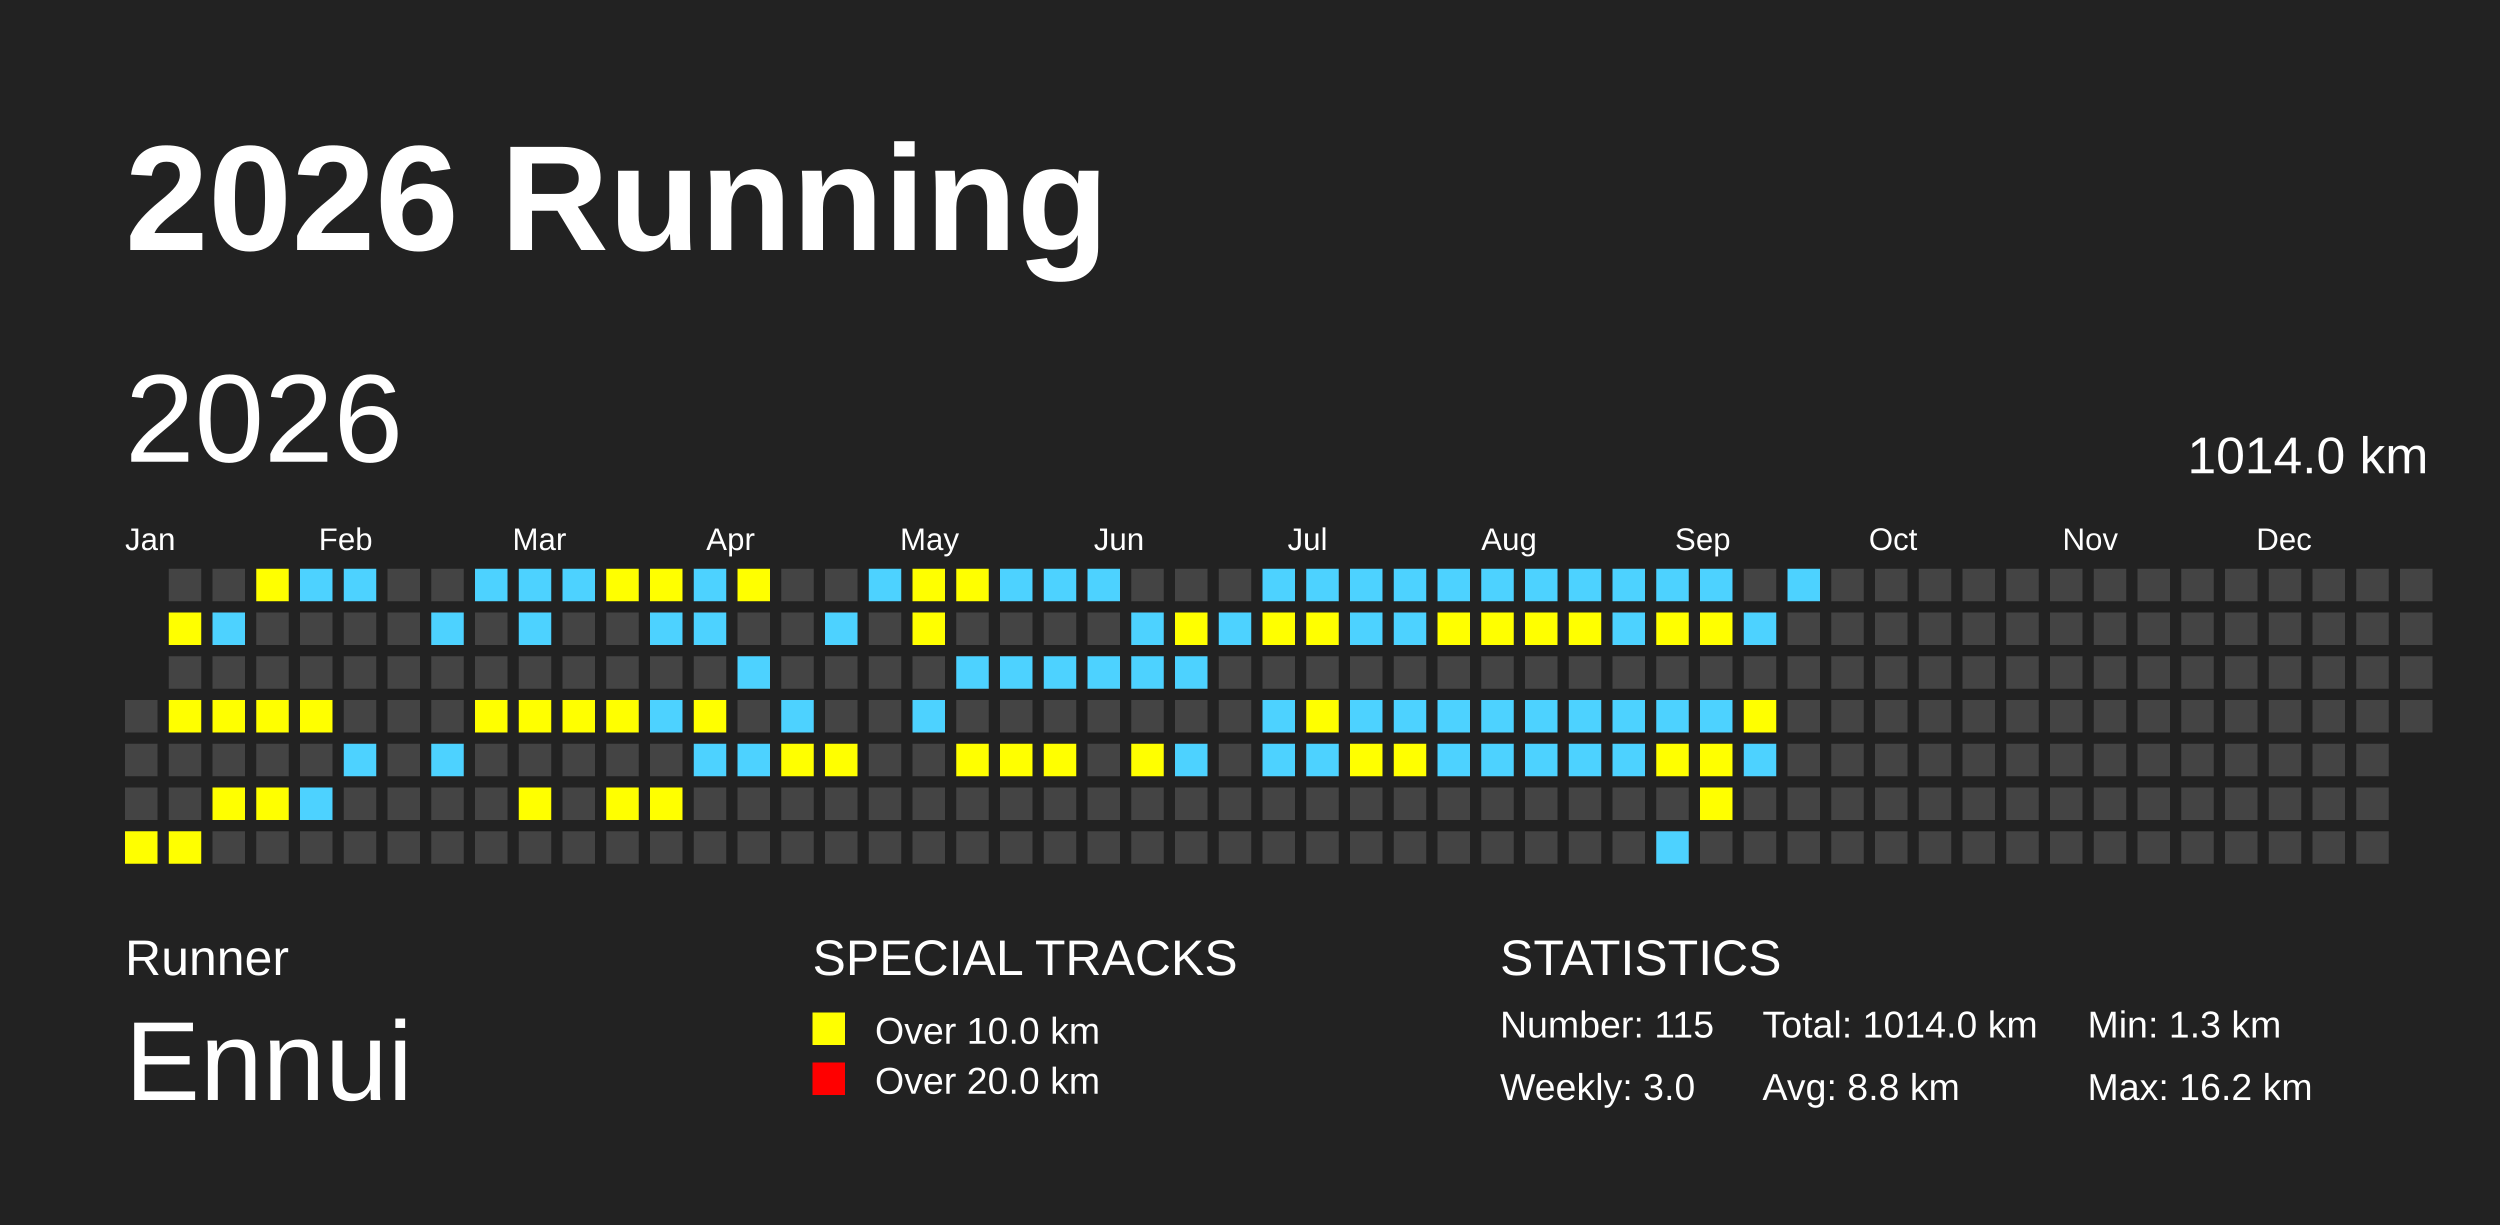
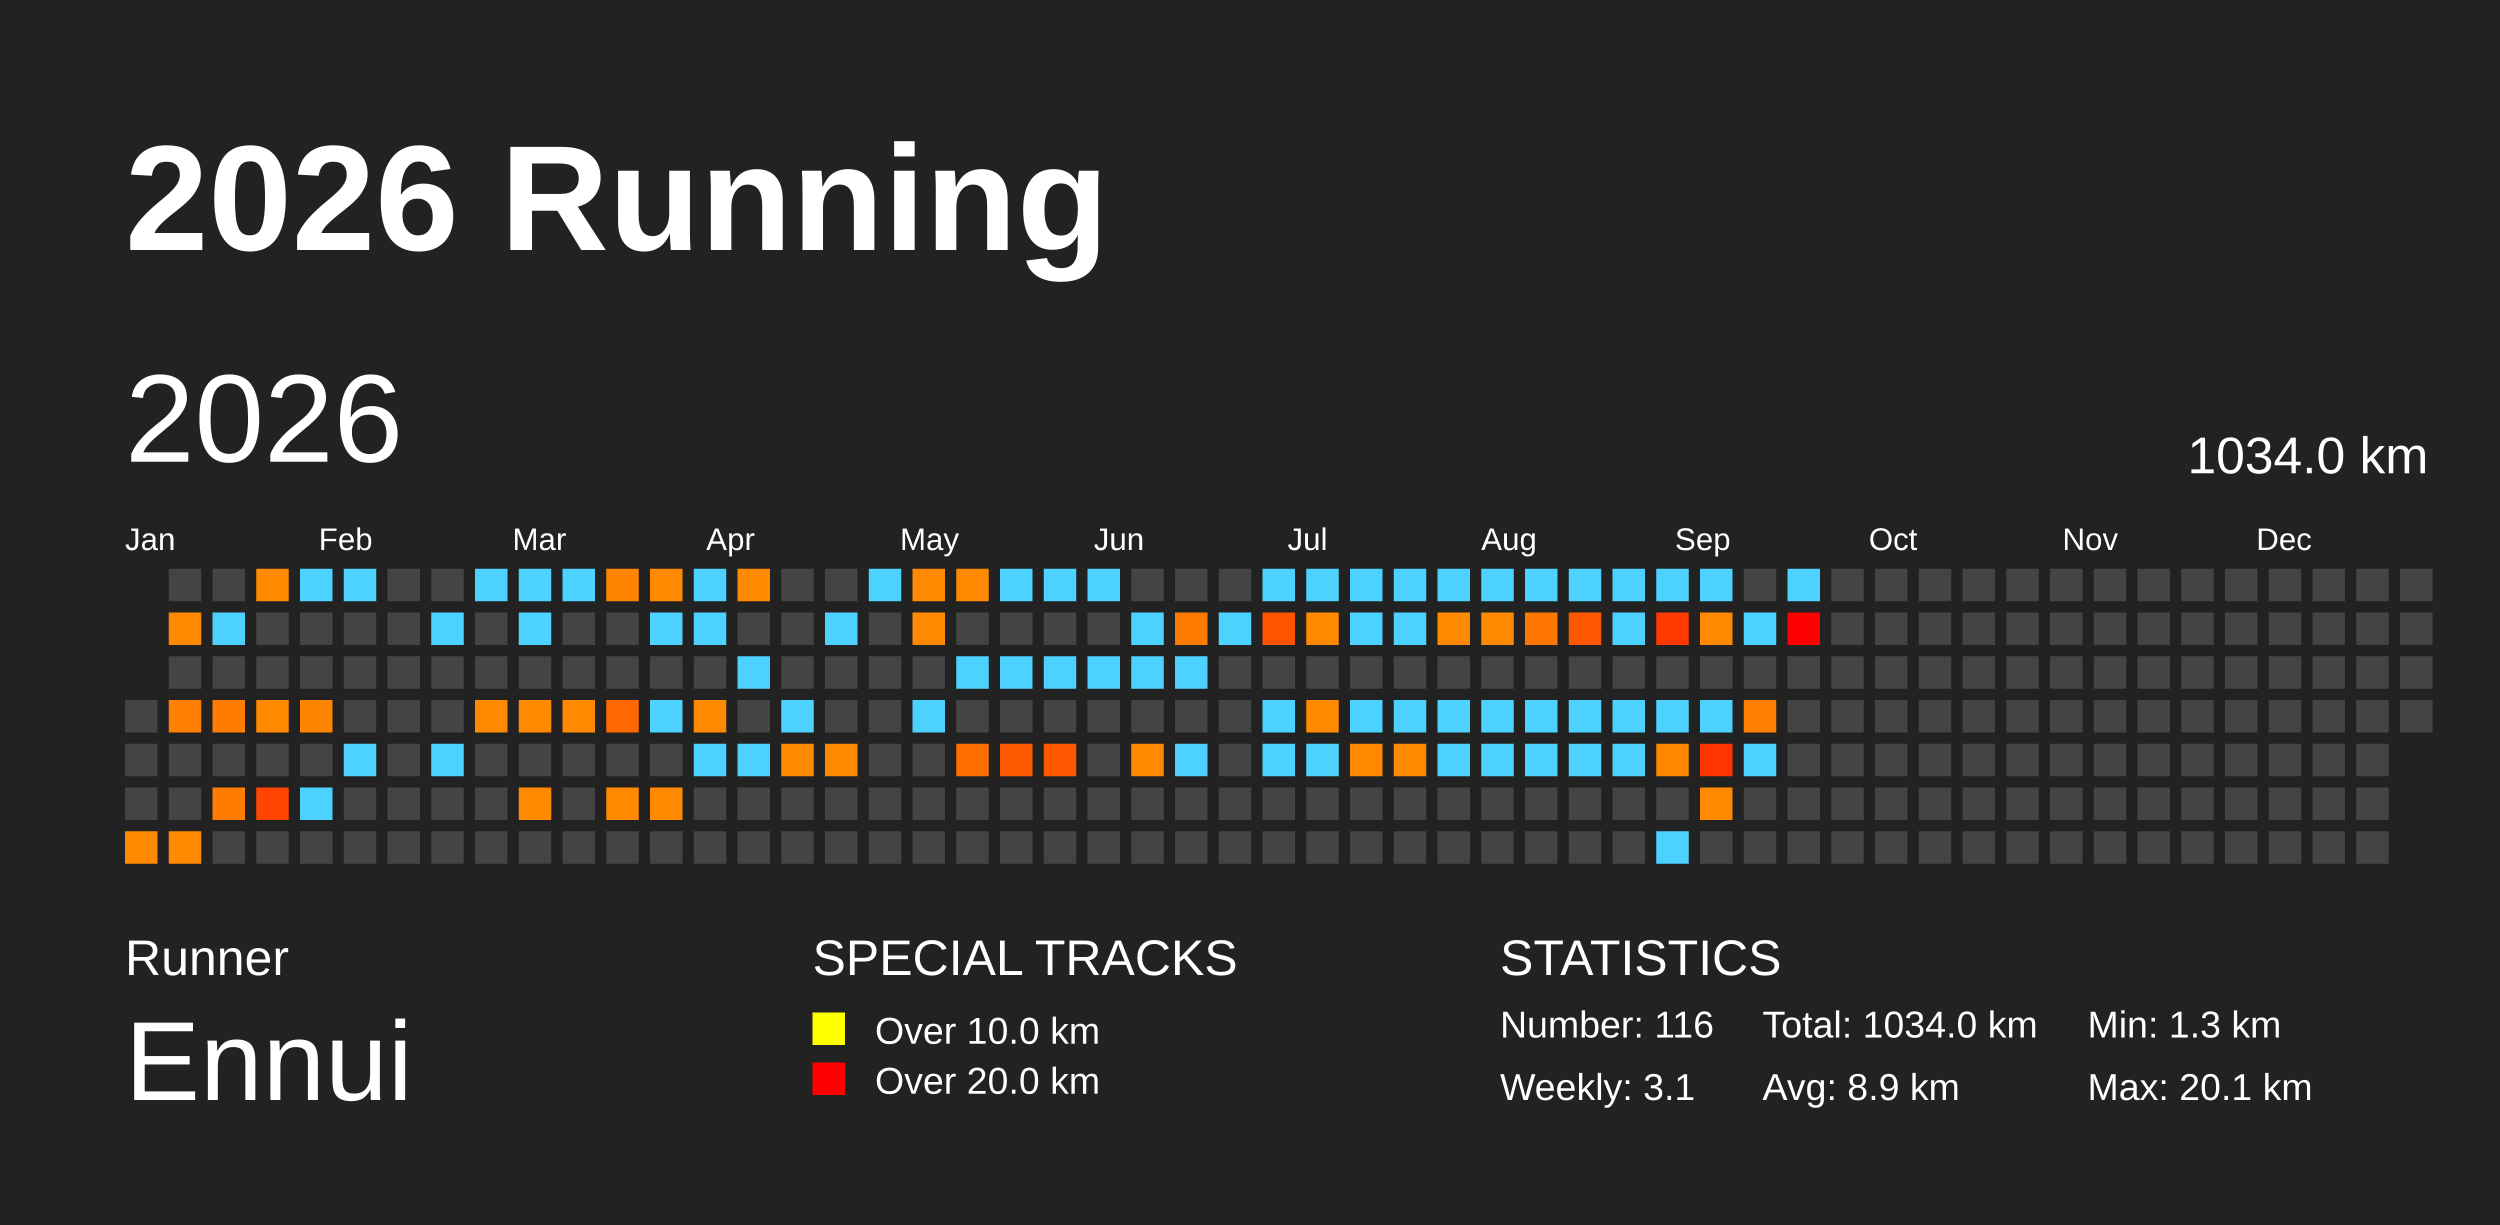
<svg xmlns="http://www.w3.org/2000/svg" baseProfile="full" height="98mm" version="1.1" viewBox="0,0,200,98" width="200mm">
  <defs />
  <rect fill="#222222" height="98" width="200" x="0" y="0" />
  <text fill="#FFFFFF" style="font-size:12px; font-family:Arial; font-weight:bold;" x="10" y="20">2026 Running</text>
  <text fill="#FFFFFF" style="font-size:4px; font-family:Arial" x="10" y="78">Runner</text>
  <text fill="#FFFFFF" style="font-size:9px; font-family:Arial" x="10" y="88">Ennui</text>
  <text fill="#FFFFFF" style="font-size:4px; font-family:Arial" x="65" y="78">SPECIAL TRACKS</text>
  <rect fill="yellow" height="2.6" width="2.6" x="65" y="81" />
  <text fill="#FFFFFF" style="font-size:3px; font-family:Arial" x="70" y="83.5">Over 10.0 km</text>
  <rect fill="red" height="2.6" width="2.6" x="65" y="85" />
  <text fill="#FFFFFF" style="font-size:3px; font-family:Arial" x="70" y="87.5">Over 20.0 km</text>
  <text fill="#FFFFFF" style="font-size:4px; font-family:Arial" x="120" y="78">STATISTICS</text>
-   <text fill="#FFFFFF" style="font-size:3px; font-family:Arial" x="120" y="83">Number: 115</text>
-   <text fill="#FFFFFF" style="font-size:3px; font-family:Arial" x="120" y="88">Weekly: 3.0</text>
-   <text fill="#FFFFFF" style="font-size:3px; font-family:Arial" x="141" y="83">Total: 1014.0 km</text>
-   <text fill="#FFFFFF" style="font-size:3px; font-family:Arial" x="141" y="88">Avg: 8.8 km</text>
+   <text fill="#FFFFFF" style="font-size:3px; font-family:Arial" x="120" y="83">Number: 116</text>
+   <text fill="#FFFFFF" style="font-size:3px; font-family:Arial" x="120" y="88">Weekly: 3.1</text>
+   <text fill="#FFFFFF" style="font-size:3px; font-family:Arial" x="141" y="83">Total: 1034.0 km</text>
+   <text fill="#FFFFFF" style="font-size:3px; font-family:Arial" x="141" y="88">Avg: 8.9 km</text>
  <text fill="#FFFFFF" style="font-size:3px; font-family:Arial" x="167" y="83">Min: 1.3 km</text>
-   <text fill="#FFFFFF" style="font-size:3px; font-family:Arial" x="167" y="88">Max: 16.2 km</text>
+   <text fill="#FFFFFF" style="font-size:3px; font-family:Arial" x="167" y="88">Max: 20.1 km</text>
  <text dominant-baseline="hanging" fill="#FFFFFF" style="font-size:10.0px; font-family:Arial;" x="10" y="30">2026</text>
-   <text dominant-baseline="hanging" fill="#FFFFFF" style="font-size:4.125px; font-family:Arial;" x="175" y="35">1014.0 km</text>
+   <text dominant-baseline="hanging" fill="#FFFFFF" style="font-size:4.125px; font-family:Arial;" x="175" y="35">1034.0 km</text>
  <text fill="#FFFFFF" style="font-size:2.5px; font-family:Arial" x="10.0" y="44">Jan</text>
  <text fill="#FFFFFF" style="font-size:2.5px; font-family:Arial" x="25.5" y="44">Feb</text>
  <text fill="#FFFFFF" style="font-size:2.5px; font-family:Arial" x="41.0" y="44">Mar</text>
  <text fill="#FFFFFF" style="font-size:2.5px; font-family:Arial" x="56.5" y="44">Apr</text>
  <text fill="#FFFFFF" style="font-size:2.5px; font-family:Arial" x="72.0" y="44">May</text>
  <text fill="#FFFFFF" style="font-size:2.5px; font-family:Arial" x="87.5" y="44">Jun</text>
  <text fill="#FFFFFF" style="font-size:2.5px; font-family:Arial" x="103.0" y="44">Jul</text>
  <text fill="#FFFFFF" style="font-size:2.5px; font-family:Arial" x="118.5" y="44">Aug</text>
  <text fill="#FFFFFF" style="font-size:2.5px; font-family:Arial" x="134.0" y="44">Sep</text>
  <text fill="#FFFFFF" style="font-size:2.5px; font-family:Arial" x="149.5" y="44">Oct</text>
  <text fill="#FFFFFF" style="font-size:2.5px; font-family:Arial" x="165.0" y="44">Nov</text>
  <text fill="#FFFFFF" style="font-size:2.5px; font-family:Arial" x="180.5" y="44">Dec</text>
  <rect fill="#444444" height="2.6" width="2.6" x="10.0" y="56.0" />
  <rect fill="#444444" height="2.6" width="2.6" x="10.0" y="59.5" />
  <rect fill="#444444" height="2.6" width="2.6" x="10.0" y="63.0" />
-   <rect fill="yellow" height="2.6" width="2.6" x="10.0" y="66.5" />
+   <rect fill="#ff8900" height="2.6" width="2.6" x="10.0" y="66.5" />
  <rect fill="#444444" height="2.6" width="2.6" x="13.5" y="45.5" />
-   <rect fill="yellow" height="2.6" width="2.6" x="13.5" y="49.0" />
+   <rect fill="#ff8900" height="2.6" width="2.6" x="13.5" y="49.0" />
  <rect fill="#444444" height="2.6" width="2.6" x="13.5" y="52.5" />
-   <rect fill="yellow" height="2.6" width="2.6" x="13.5" y="56.0" />
+   <rect fill="#ff8000" height="2.6" width="2.6" x="13.5" y="56.0" />
  <rect fill="#444444" height="2.6" width="2.6" x="13.5" y="59.5" />
  <rect fill="#444444" height="2.6" width="2.6" x="13.5" y="63.0" />
-   <rect fill="yellow" height="2.6" width="2.6" x="13.5" y="66.5" />
+   <rect fill="#ff8900" height="2.6" width="2.6" x="13.5" y="66.5" />
  <rect fill="#444444" height="2.6" width="2.6" x="17.0" y="45.5" />
-   <rect fill="#4DD2FF" height="2.6" width="2.6" x="17.0" y="49.0" />
+   <rect fill="#4dd2ff" height="2.6" width="2.6" x="17.0" y="49.0" />
  <rect fill="#444444" height="2.6" width="2.6" x="17.0" y="52.5" />
-   <rect fill="yellow" height="2.6" width="2.6" x="17.0" y="56.0" />
+   <rect fill="#ff7c00" height="2.6" width="2.6" x="17.0" y="56.0" />
  <rect fill="#444444" height="2.6" width="2.6" x="17.0" y="59.5" />
-   <rect fill="yellow" height="2.6" width="2.6" x="17.0" y="63.0" />
+   <rect fill="#ff7c00" height="2.6" width="2.6" x="17.0" y="63.0" />
  <rect fill="#444444" height="2.6" width="2.6" x="17.0" y="66.5" />
-   <rect fill="yellow" height="2.6" width="2.6" x="20.5" y="45.5" />
+   <rect fill="#ff8900" height="2.6" width="2.6" x="20.5" y="45.5" />
  <rect fill="#444444" height="2.6" width="2.6" x="20.5" y="49.0" />
  <rect fill="#444444" height="2.6" width="2.6" x="20.5" y="52.5" />
-   <rect fill="yellow" height="2.6" width="2.6" x="20.5" y="56.0" />
+   <rect fill="#ff8900" height="2.6" width="2.6" x="20.5" y="56.0" />
  <rect fill="#444444" height="2.6" width="2.6" x="20.5" y="59.5" />
-   <rect fill="yellow" height="2.6" width="2.6" x="20.5" y="63.0" />
+   <rect fill="#ff4500" height="2.6" width="2.6" x="20.5" y="63.0" />
  <rect fill="#444444" height="2.6" width="2.6" x="20.5" y="66.5" />
-   <rect fill="#4DD2FF" height="2.6" width="2.6" x="24.0" y="45.5" />
+   <rect fill="#4dd2ff" height="2.6" width="2.6" x="24.0" y="45.5" />
  <rect fill="#444444" height="2.6" width="2.6" x="24.0" y="49.0" />
  <rect fill="#444444" height="2.6" width="2.6" x="24.0" y="52.5" />
-   <rect fill="yellow" height="2.6" width="2.6" x="24.0" y="56.0" />
+   <rect fill="#ff8500" height="2.6" width="2.6" x="24.0" y="56.0" />
  <rect fill="#444444" height="2.6" width="2.6" x="24.0" y="59.5" />
-   <rect fill="#4DD2FF" height="2.6" width="2.6" x="24.0" y="63.0" />
+   <rect fill="#4dd2ff" height="2.6" width="2.6" x="24.0" y="63.0" />
  <rect fill="#444444" height="2.6" width="2.6" x="24.0" y="66.5" />
-   <rect fill="#4DD2FF" height="2.6" width="2.6" x="27.5" y="45.5" />
+   <rect fill="#4dd2ff" height="2.6" width="2.6" x="27.5" y="45.5" />
  <rect fill="#444444" height="2.6" width="2.6" x="27.5" y="49.0" />
  <rect fill="#444444" height="2.6" width="2.6" x="27.5" y="52.5" />
  <rect fill="#444444" height="2.6" width="2.6" x="27.5" y="56.0" />
-   <rect fill="#4DD2FF" height="2.6" width="2.6" x="27.5" y="59.5" />
+   <rect fill="#4dd2ff" height="2.6" width="2.6" x="27.5" y="59.5" />
  <rect fill="#444444" height="2.6" width="2.6" x="27.5" y="63.0" />
  <rect fill="#444444" height="2.6" width="2.6" x="27.5" y="66.5" />
  <rect fill="#444444" height="2.6" width="2.6" x="31.0" y="45.5" />
  <rect fill="#444444" height="2.6" width="2.6" x="31.0" y="49.0" />
  <rect fill="#444444" height="2.6" width="2.6" x="31.0" y="52.5" />
  <rect fill="#444444" height="2.6" width="2.6" x="31.0" y="56.0" />
  <rect fill="#444444" height="2.6" width="2.6" x="31.0" y="59.5" />
  <rect fill="#444444" height="2.6" width="2.6" x="31.0" y="63.0" />
  <rect fill="#444444" height="2.6" width="2.6" x="31.0" y="66.5" />
  <rect fill="#444444" height="2.6" width="2.6" x="34.5" y="45.5" />
-   <rect fill="#4DD2FF" height="2.6" width="2.6" x="34.5" y="49.0" />
+   <rect fill="#4dd2ff" height="2.6" width="2.6" x="34.5" y="49.0" />
  <rect fill="#444444" height="2.6" width="2.6" x="34.5" y="52.5" />
  <rect fill="#444444" height="2.6" width="2.6" x="34.5" y="56.0" />
-   <rect fill="#4DD2FF" height="2.6" width="2.6" x="34.5" y="59.5" />
+   <rect fill="#4dd2ff" height="2.6" width="2.6" x="34.5" y="59.5" />
  <rect fill="#444444" height="2.6" width="2.6" x="34.5" y="63.0" />
  <rect fill="#444444" height="2.6" width="2.6" x="34.5" y="66.5" />
-   <rect fill="#4DD2FF" height="2.6" width="2.6" x="38.0" y="45.5" />
+   <rect fill="#4dd2ff" height="2.6" width="2.6" x="38.0" y="45.5" />
  <rect fill="#444444" height="2.6" width="2.6" x="38.0" y="49.0" />
  <rect fill="#444444" height="2.6" width="2.6" x="38.0" y="52.5" />
-   <rect fill="yellow" height="2.6" width="2.6" x="38.0" y="56.0" />
+   <rect fill="#ff8900" height="2.6" width="2.6" x="38.0" y="56.0" />
  <rect fill="#444444" height="2.6" width="2.6" x="38.0" y="59.5" />
  <rect fill="#444444" height="2.6" width="2.6" x="38.0" y="63.0" />
  <rect fill="#444444" height="2.6" width="2.6" x="38.0" y="66.5" />
-   <rect fill="#4DD2FF" height="2.6" width="2.6" x="41.5" y="45.5" />
-   <rect fill="#4DD2FF" height="2.6" width="2.6" x="41.5" y="49.0" />
+   <rect fill="#4dd2ff" height="2.6" width="2.6" x="41.5" y="45.5" />
+   <rect fill="#4dd2ff" height="2.6" width="2.6" x="41.5" y="49.0" />
  <rect fill="#444444" height="2.6" width="2.6" x="41.5" y="52.5" />
-   <rect fill="yellow" height="2.6" width="2.6" x="41.5" y="56.0" />
+   <rect fill="#ff8900" height="2.6" width="2.6" x="41.5" y="56.0" />
  <rect fill="#444444" height="2.6" width="2.6" x="41.5" y="59.5" />
-   <rect fill="yellow" height="2.6" width="2.6" x="41.5" y="63.0" />
+   <rect fill="#ff8900" height="2.6" width="2.6" x="41.5" y="63.0" />
  <rect fill="#444444" height="2.6" width="2.6" x="41.5" y="66.5" />
-   <rect fill="#4DD2FF" height="2.6" width="2.6" x="45.0" y="45.5" />
+   <rect fill="#4dd2ff" height="2.6" width="2.6" x="45.0" y="45.5" />
  <rect fill="#444444" height="2.6" width="2.6" x="45.0" y="49.0" />
  <rect fill="#444444" height="2.6" width="2.6" x="45.0" y="52.5" />
-   <rect fill="yellow" height="2.6" width="2.6" x="45.0" y="56.0" />
+   <rect fill="#ff8900" height="2.6" width="2.6" x="45.0" y="56.0" />
  <rect fill="#444444" height="2.6" width="2.6" x="45.0" y="59.5" />
  <rect fill="#444444" height="2.6" width="2.6" x="45.0" y="63.0" />
  <rect fill="#444444" height="2.6" width="2.6" x="45.0" y="66.5" />
-   <rect fill="yellow" height="2.6" width="2.6" x="48.5" y="45.5" />
+   <rect fill="#ff8400" height="2.6" width="2.6" x="48.5" y="45.5" />
  <rect fill="#444444" height="2.6" width="2.6" x="48.5" y="49.0" />
  <rect fill="#444444" height="2.6" width="2.6" x="48.5" y="52.5" />
-   <rect fill="yellow" height="2.6" width="2.6" x="48.5" y="56.0" />
+   <rect fill="#ff6800" height="2.6" width="2.6" x="48.5" y="56.0" />
  <rect fill="#444444" height="2.6" width="2.6" x="48.5" y="59.5" />
-   <rect fill="yellow" height="2.6" width="2.6" x="48.5" y="63.0" />
+   <rect fill="#ff8900" height="2.6" width="2.6" x="48.5" y="63.0" />
  <rect fill="#444444" height="2.6" width="2.6" x="48.5" y="66.5" />
-   <rect fill="yellow" height="2.6" width="2.6" x="52.0" y="45.5" />
-   <rect fill="#4DD2FF" height="2.6" width="2.6" x="52.0" y="49.0" />
+   <rect fill="#ff8900" height="2.6" width="2.6" x="52.0" y="45.5" />
+   <rect fill="#4dd2ff" height="2.6" width="2.6" x="52.0" y="49.0" />
  <rect fill="#444444" height="2.6" width="2.6" x="52.0" y="52.5" />
-   <rect fill="#4DD2FF" height="2.6" width="2.6" x="52.0" y="56.0" />
+   <rect fill="#4dd2ff" height="2.6" width="2.6" x="52.0" y="56.0" />
  <rect fill="#444444" height="2.6" width="2.6" x="52.0" y="59.5" />
-   <rect fill="yellow" height="2.6" width="2.6" x="52.0" y="63.0" />
+   <rect fill="#ff8900" height="2.6" width="2.6" x="52.0" y="63.0" />
  <rect fill="#444444" height="2.6" width="2.6" x="52.0" y="66.5" />
-   <rect fill="#4DD2FF" height="2.6" width="2.6" x="55.5" y="45.5" />
-   <rect fill="#4DD2FF" height="2.6" width="2.6" x="55.5" y="49.0" />
+   <rect fill="#4dd2ff" height="2.6" width="2.6" x="55.5" y="45.5" />
+   <rect fill="#4dd2ff" height="2.6" width="2.6" x="55.5" y="49.0" />
  <rect fill="#444444" height="2.6" width="2.6" x="55.5" y="52.5" />
-   <rect fill="yellow" height="2.6" width="2.6" x="55.5" y="56.0" />
-   <rect fill="#4DD2FF" height="2.6" width="2.6" x="55.5" y="59.5" />
+   <rect fill="#ff8900" height="2.6" width="2.6" x="55.5" y="56.0" />
+   <rect fill="#4dd2ff" height="2.6" width="2.6" x="55.5" y="59.5" />
  <rect fill="#444444" height="2.6" width="2.6" x="55.5" y="63.0" />
  <rect fill="#444444" height="2.6" width="2.6" x="55.5" y="66.5" />
-   <rect fill="yellow" height="2.6" width="2.6" x="59.0" y="45.5" />
+   <rect fill="#ff8900" height="2.6" width="2.6" x="59.0" y="45.5" />
  <rect fill="#444444" height="2.6" width="2.6" x="59.0" y="49.0" />
-   <rect fill="#4DD2FF" height="2.6" width="2.6" x="59.0" y="52.5" />
+   <rect fill="#4dd2ff" height="2.6" width="2.6" x="59.0" y="52.5" />
  <rect fill="#444444" height="2.6" width="2.6" x="59.0" y="56.0" />
-   <rect fill="#4DD2FF" height="2.6" width="2.6" x="59.0" y="59.5" />
+   <rect fill="#4dd2ff" height="2.6" width="2.6" x="59.0" y="59.5" />
  <rect fill="#444444" height="2.6" width="2.6" x="59.0" y="63.0" />
  <rect fill="#444444" height="2.6" width="2.6" x="59.0" y="66.5" />
  <rect fill="#444444" height="2.6" width="2.6" x="62.5" y="45.5" />
  <rect fill="#444444" height="2.6" width="2.6" x="62.5" y="49.0" />
  <rect fill="#444444" height="2.6" width="2.6" x="62.5" y="52.5" />
-   <rect fill="#4DD2FF" height="2.6" width="2.6" x="62.5" y="56.0" />
-   <rect fill="yellow" height="2.6" width="2.6" x="62.5" y="59.5" />
+   <rect fill="#4dd2ff" height="2.6" width="2.6" x="62.5" y="56.0" />
+   <rect fill="#ff8900" height="2.6" width="2.6" x="62.5" y="59.5" />
  <rect fill="#444444" height="2.6" width="2.6" x="62.5" y="63.0" />
  <rect fill="#444444" height="2.6" width="2.6" x="62.5" y="66.5" />
  <rect fill="#444444" height="2.6" width="2.6" x="66.0" y="45.5" />
-   <rect fill="#4DD2FF" height="2.6" width="2.6" x="66.0" y="49.0" />
+   <rect fill="#4dd2ff" height="2.6" width="2.6" x="66.0" y="49.0" />
  <rect fill="#444444" height="2.6" width="2.6" x="66.0" y="52.5" />
  <rect fill="#444444" height="2.6" width="2.6" x="66.0" y="56.0" />
-   <rect fill="yellow" height="2.6" width="2.6" x="66.0" y="59.5" />
+   <rect fill="#ff8900" height="2.6" width="2.6" x="66.0" y="59.5" />
  <rect fill="#444444" height="2.6" width="2.6" x="66.0" y="63.0" />
  <rect fill="#444444" height="2.6" width="2.6" x="66.0" y="66.5" />
-   <rect fill="#4DD2FF" height="2.6" width="2.6" x="69.5" y="45.5" />
+   <rect fill="#4dd2ff" height="2.6" width="2.6" x="69.5" y="45.5" />
  <rect fill="#444444" height="2.6" width="2.6" x="69.5" y="49.0" />
  <rect fill="#444444" height="2.6" width="2.6" x="69.5" y="52.5" />
  <rect fill="#444444" height="2.6" width="2.6" x="69.5" y="56.0" />
  <rect fill="#444444" height="2.6" width="2.6" x="69.5" y="59.5" />
  <rect fill="#444444" height="2.6" width="2.6" x="69.5" y="63.0" />
  <rect fill="#444444" height="2.6" width="2.6" x="69.5" y="66.5" />
-   <rect fill="yellow" height="2.6" width="2.6" x="73.0" y="45.5" />
-   <rect fill="yellow" height="2.6" width="2.6" x="73.0" y="49.0" />
+   <rect fill="#ff8900" height="2.6" width="2.6" x="73.0" y="45.5" />
+   <rect fill="#ff8900" height="2.6" width="2.6" x="73.0" y="49.0" />
  <rect fill="#444444" height="2.6" width="2.6" x="73.0" y="52.5" />
-   <rect fill="#4DD2FF" height="2.6" width="2.6" x="73.0" y="56.0" />
+   <rect fill="#4dd2ff" height="2.6" width="2.6" x="73.0" y="56.0" />
  <rect fill="#444444" height="2.6" width="2.6" x="73.0" y="59.5" />
  <rect fill="#444444" height="2.6" width="2.6" x="73.0" y="63.0" />
  <rect fill="#444444" height="2.6" width="2.6" x="73.0" y="66.5" />
-   <rect fill="yellow" height="2.6" width="2.6" x="76.5" y="45.5" />
+   <rect fill="#ff8900" height="2.6" width="2.6" x="76.5" y="45.5" />
  <rect fill="#444444" height="2.6" width="2.6" x="76.5" y="49.0" />
-   <rect fill="#4DD2FF" height="2.6" width="2.6" x="76.5" y="52.5" />
+   <rect fill="#4dd2ff" height="2.6" width="2.6" x="76.5" y="52.5" />
  <rect fill="#444444" height="2.6" width="2.6" x="76.5" y="56.0" />
-   <rect fill="yellow" height="2.6" width="2.6" x="76.5" y="59.5" />
+   <rect fill="#ff6e00" height="2.6" width="2.6" x="76.5" y="59.5" />
  <rect fill="#444444" height="2.6" width="2.6" x="76.5" y="63.0" />
  <rect fill="#444444" height="2.6" width="2.6" x="76.5" y="66.5" />
-   <rect fill="#4DD2FF" height="2.6" width="2.6" x="80.0" y="45.5" />
+   <rect fill="#4dd2ff" height="2.6" width="2.6" x="80.0" y="45.5" />
  <rect fill="#444444" height="2.6" width="2.6" x="80.0" y="49.0" />
-   <rect fill="#4DD2FF" height="2.6" width="2.6" x="80.0" y="52.5" />
+   <rect fill="#4dd2ff" height="2.6" width="2.6" x="80.0" y="52.5" />
  <rect fill="#444444" height="2.6" width="2.6" x="80.0" y="56.0" />
-   <rect fill="yellow" height="2.6" width="2.6" x="80.0" y="59.5" />
+   <rect fill="#ff5a00" height="2.6" width="2.6" x="80.0" y="59.5" />
  <rect fill="#444444" height="2.6" width="2.6" x="80.0" y="63.0" />
  <rect fill="#444444" height="2.6" width="2.6" x="80.0" y="66.5" />
-   <rect fill="#4DD2FF" height="2.6" width="2.6" x="83.5" y="45.5" />
+   <rect fill="#4dd2ff" height="2.6" width="2.6" x="83.5" y="45.5" />
  <rect fill="#444444" height="2.6" width="2.6" x="83.5" y="49.0" />
-   <rect fill="#4DD2FF" height="2.6" width="2.6" x="83.5" y="52.5" />
+   <rect fill="#4dd2ff" height="2.6" width="2.6" x="83.5" y="52.5" />
  <rect fill="#444444" height="2.6" width="2.6" x="83.5" y="56.0" />
-   <rect fill="yellow" height="2.6" width="2.6" x="83.5" y="59.5" />
+   <rect fill="#ff5700" height="2.6" width="2.6" x="83.5" y="59.5" />
  <rect fill="#444444" height="2.6" width="2.6" x="83.5" y="63.0" />
  <rect fill="#444444" height="2.6" width="2.6" x="83.5" y="66.5" />
-   <rect fill="#4DD2FF" height="2.6" width="2.6" x="87.0" y="45.5" />
+   <rect fill="#4dd2ff" height="2.6" width="2.6" x="87.0" y="45.5" />
  <rect fill="#444444" height="2.6" width="2.6" x="87.0" y="49.0" />
-   <rect fill="#4DD2FF" height="2.6" width="2.6" x="87.0" y="52.5" />
+   <rect fill="#4dd2ff" height="2.6" width="2.6" x="87.0" y="52.5" />
  <rect fill="#444444" height="2.6" width="2.6" x="87.0" y="56.0" />
  <rect fill="#444444" height="2.6" width="2.6" x="87.0" y="59.5" />
  <rect fill="#444444" height="2.6" width="2.6" x="87.0" y="63.0" />
  <rect fill="#444444" height="2.6" width="2.6" x="87.0" y="66.5" />
  <rect fill="#444444" height="2.6" width="2.6" x="90.5" y="45.5" />
-   <rect fill="#4DD2FF" height="2.6" width="2.6" x="90.5" y="49.0" />
-   <rect fill="#4DD2FF" height="2.6" width="2.6" x="90.5" y="52.5" />
+   <rect fill="#4dd2ff" height="2.6" width="2.6" x="90.5" y="49.0" />
+   <rect fill="#4dd2ff" height="2.6" width="2.6" x="90.5" y="52.5" />
  <rect fill="#444444" height="2.6" width="2.6" x="90.5" y="56.0" />
-   <rect fill="yellow" height="2.6" width="2.6" x="90.5" y="59.5" />
+   <rect fill="#ff8900" height="2.6" width="2.6" x="90.5" y="59.5" />
  <rect fill="#444444" height="2.6" width="2.6" x="90.5" y="63.0" />
  <rect fill="#444444" height="2.6" width="2.6" x="90.5" y="66.5" />
  <rect fill="#444444" height="2.6" width="2.6" x="94.0" y="45.5" />
-   <rect fill="yellow" height="2.6" width="2.6" x="94.0" y="49.0" />
-   <rect fill="#4DD2FF" height="2.6" width="2.6" x="94.0" y="52.5" />
+   <rect fill="#ff7b00" height="2.6" width="2.6" x="94.0" y="49.0" />
+   <rect fill="#4dd2ff" height="2.6" width="2.6" x="94.0" y="52.5" />
  <rect fill="#444444" height="2.6" width="2.6" x="94.0" y="56.0" />
-   <rect fill="#4DD2FF" height="2.6" width="2.6" x="94.0" y="59.5" />
+   <rect fill="#4dd2ff" height="2.6" width="2.6" x="94.0" y="59.5" />
  <rect fill="#444444" height="2.6" width="2.6" x="94.0" y="63.0" />
  <rect fill="#444444" height="2.6" width="2.6" x="94.0" y="66.5" />
  <rect fill="#444444" height="2.6" width="2.6" x="97.5" y="45.5" />
-   <rect fill="#4DD2FF" height="2.6" width="2.6" x="97.5" y="49.0" />
+   <rect fill="#4dd2ff" height="2.6" width="2.6" x="97.5" y="49.0" />
  <rect fill="#444444" height="2.6" width="2.6" x="97.5" y="52.5" />
  <rect fill="#444444" height="2.6" width="2.6" x="97.5" y="56.0" />
  <rect fill="#444444" height="2.6" width="2.6" x="97.5" y="59.5" />
  <rect fill="#444444" height="2.6" width="2.6" x="97.5" y="63.0" />
  <rect fill="#444444" height="2.6" width="2.6" x="97.5" y="66.5" />
-   <rect fill="#4DD2FF" height="2.6" width="2.6" x="101.0" y="45.5" />
-   <rect fill="yellow" height="2.6" width="2.6" x="101.0" y="49.0" />
+   <rect fill="#4dd2ff" height="2.6" width="2.6" x="101.0" y="45.5" />
+   <rect fill="#ff5300" height="2.6" width="2.6" x="101.0" y="49.0" />
  <rect fill="#444444" height="2.6" width="2.6" x="101.0" y="52.5" />
-   <rect fill="#4DD2FF" height="2.6" width="2.6" x="101.0" y="56.0" />
-   <rect fill="#4DD2FF" height="2.6" width="2.6" x="101.0" y="59.5" />
+   <rect fill="#4dd2ff" height="2.6" width="2.6" x="101.0" y="56.0" />
+   <rect fill="#4dd2ff" height="2.6" width="2.6" x="101.0" y="59.5" />
  <rect fill="#444444" height="2.6" width="2.6" x="101.0" y="63.0" />
  <rect fill="#444444" height="2.6" width="2.6" x="101.0" y="66.5" />
-   <rect fill="#4DD2FF" height="2.6" width="2.6" x="104.5" y="45.5" />
-   <rect fill="yellow" height="2.6" width="2.6" x="104.5" y="49.0" />
+   <rect fill="#4dd2ff" height="2.6" width="2.6" x="104.5" y="45.5" />
+   <rect fill="#ff8900" height="2.6" width="2.6" x="104.5" y="49.0" />
  <rect fill="#444444" height="2.6" width="2.6" x="104.5" y="52.5" />
-   <rect fill="yellow" height="2.6" width="2.6" x="104.5" y="56.0" />
-   <rect fill="#4DD2FF" height="2.6" width="2.6" x="104.5" y="59.5" />
+   <rect fill="#ff8900" height="2.6" width="2.6" x="104.5" y="56.0" />
+   <rect fill="#4dd2ff" height="2.6" width="2.6" x="104.5" y="59.5" />
  <rect fill="#444444" height="2.6" width="2.6" x="104.5" y="63.0" />
  <rect fill="#444444" height="2.6" width="2.6" x="104.5" y="66.5" />
-   <rect fill="#4DD2FF" height="2.6" width="2.6" x="108.0" y="45.5" />
-   <rect fill="#4DD2FF" height="2.6" width="2.6" x="108.0" y="49.0" />
+   <rect fill="#4dd2ff" height="2.6" width="2.6" x="108.0" y="45.5" />
+   <rect fill="#4dd2ff" height="2.6" width="2.6" x="108.0" y="49.0" />
  <rect fill="#444444" height="2.6" width="2.6" x="108.0" y="52.5" />
-   <rect fill="#4DD2FF" height="2.6" width="2.6" x="108.0" y="56.0" />
-   <rect fill="yellow" height="2.6" width="2.6" x="108.0" y="59.5" />
+   <rect fill="#4dd2ff" height="2.6" width="2.6" x="108.0" y="56.0" />
+   <rect fill="#ff8900" height="2.6" width="2.6" x="108.0" y="59.5" />
  <rect fill="#444444" height="2.6" width="2.6" x="108.0" y="63.0" />
  <rect fill="#444444" height="2.6" width="2.6" x="108.0" y="66.5" />
-   <rect fill="#4DD2FF" height="2.6" width="2.6" x="111.5" y="45.5" />
-   <rect fill="#4DD2FF" height="2.6" width="2.6" x="111.5" y="49.0" />
+   <rect fill="#4dd2ff" height="2.6" width="2.6" x="111.5" y="45.5" />
+   <rect fill="#4dd2ff" height="2.6" width="2.6" x="111.5" y="49.0" />
  <rect fill="#444444" height="2.6" width="2.6" x="111.5" y="52.5" />
-   <rect fill="#4DD2FF" height="2.6" width="2.6" x="111.5" y="56.0" />
-   <rect fill="yellow" height="2.6" width="2.6" x="111.5" y="59.5" />
+   <rect fill="#4dd2ff" height="2.6" width="2.6" x="111.5" y="56.0" />
+   <rect fill="#ff8900" height="2.6" width="2.6" x="111.5" y="59.5" />
  <rect fill="#444444" height="2.6" width="2.6" x="111.5" y="63.0" />
  <rect fill="#444444" height="2.6" width="2.6" x="111.5" y="66.5" />
-   <rect fill="#4DD2FF" height="2.6" width="2.6" x="115.0" y="45.5" />
-   <rect fill="yellow" height="2.6" width="2.6" x="115.0" y="49.0" />
+   <rect fill="#4dd2ff" height="2.6" width="2.6" x="115.0" y="45.5" />
+   <rect fill="#ff8900" height="2.6" width="2.6" x="115.0" y="49.0" />
  <rect fill="#444444" height="2.6" width="2.6" x="115.0" y="52.5" />
-   <rect fill="#4DD2FF" height="2.6" width="2.6" x="115.0" y="56.0" />
-   <rect fill="#4DD2FF" height="2.6" width="2.6" x="115.0" y="59.5" />
+   <rect fill="#4dd2ff" height="2.6" width="2.6" x="115.0" y="56.0" />
+   <rect fill="#4dd2ff" height="2.6" width="2.6" x="115.0" y="59.5" />
  <rect fill="#444444" height="2.6" width="2.6" x="115.0" y="63.0" />
  <rect fill="#444444" height="2.6" width="2.6" x="115.0" y="66.5" />
-   <rect fill="#4DD2FF" height="2.6" width="2.6" x="118.5" y="45.5" />
-   <rect fill="yellow" height="2.6" width="2.6" x="118.5" y="49.0" />
+   <rect fill="#4dd2ff" height="2.6" width="2.6" x="118.5" y="45.5" />
+   <rect fill="#ff8900" height="2.6" width="2.6" x="118.5" y="49.0" />
  <rect fill="#444444" height="2.6" width="2.6" x="118.5" y="52.5" />
-   <rect fill="#4DD2FF" height="2.6" width="2.6" x="118.5" y="56.0" />
-   <rect fill="#4DD2FF" height="2.6" width="2.6" x="118.5" y="59.5" />
+   <rect fill="#4dd2ff" height="2.6" width="2.6" x="118.5" y="56.0" />
+   <rect fill="#4dd2ff" height="2.6" width="2.6" x="118.5" y="59.5" />
  <rect fill="#444444" height="2.6" width="2.6" x="118.5" y="63.0" />
  <rect fill="#444444" height="2.6" width="2.6" x="118.5" y="66.5" />
-   <rect fill="#4DD2FF" height="2.6" width="2.6" x="122.0" y="45.5" />
-   <rect fill="yellow" height="2.6" width="2.6" x="122.0" y="49.0" />
+   <rect fill="#4dd2ff" height="2.6" width="2.6" x="122.0" y="45.5" />
+   <rect fill="#ff7700" height="2.6" width="2.6" x="122.0" y="49.0" />
  <rect fill="#444444" height="2.6" width="2.6" x="122.0" y="52.5" />
-   <rect fill="#4DD2FF" height="2.6" width="2.6" x="122.0" y="56.0" />
-   <rect fill="#4DD2FF" height="2.6" width="2.6" x="122.0" y="59.5" />
+   <rect fill="#4dd2ff" height="2.6" width="2.6" x="122.0" y="56.0" />
+   <rect fill="#4dd2ff" height="2.6" width="2.6" x="122.0" y="59.5" />
  <rect fill="#444444" height="2.6" width="2.6" x="122.0" y="63.0" />
  <rect fill="#444444" height="2.6" width="2.6" x="122.0" y="66.5" />
-   <rect fill="#4DD2FF" height="2.6" width="2.6" x="125.5" y="45.5" />
-   <rect fill="yellow" height="2.6" width="2.6" x="125.5" y="49.0" />
+   <rect fill="#4dd2ff" height="2.6" width="2.6" x="125.5" y="45.5" />
+   <rect fill="#ff5700" height="2.6" width="2.6" x="125.5" y="49.0" />
  <rect fill="#444444" height="2.6" width="2.6" x="125.5" y="52.5" />
-   <rect fill="#4DD2FF" height="2.6" width="2.6" x="125.5" y="56.0" />
-   <rect fill="#4DD2FF" height="2.6" width="2.6" x="125.5" y="59.5" />
+   <rect fill="#4dd2ff" height="2.6" width="2.6" x="125.5" y="56.0" />
+   <rect fill="#4dd2ff" height="2.6" width="2.6" x="125.5" y="59.5" />
  <rect fill="#444444" height="2.6" width="2.6" x="125.5" y="63.0" />
  <rect fill="#444444" height="2.6" width="2.6" x="125.5" y="66.5" />
-   <rect fill="#4DD2FF" height="2.6" width="2.6" x="129.0" y="45.5" />
-   <rect fill="#4DD2FF" height="2.6" width="2.6" x="129.0" y="49.0" />
+   <rect fill="#4dd2ff" height="2.6" width="2.6" x="129.0" y="45.5" />
+   <rect fill="#4dd2ff" height="2.6" width="2.6" x="129.0" y="49.0" />
  <rect fill="#444444" height="2.6" width="2.6" x="129.0" y="52.5" />
-   <rect fill="#4DD2FF" height="2.6" width="2.6" x="129.0" y="56.0" />
-   <rect fill="#4DD2FF" height="2.6" width="2.6" x="129.0" y="59.5" />
+   <rect fill="#4dd2ff" height="2.6" width="2.6" x="129.0" y="56.0" />
+   <rect fill="#4dd2ff" height="2.6" width="2.6" x="129.0" y="59.5" />
  <rect fill="#444444" height="2.6" width="2.6" x="129.0" y="63.0" />
  <rect fill="#444444" height="2.6" width="2.6" x="129.0" y="66.5" />
-   <rect fill="#4DD2FF" height="2.6" width="2.6" x="132.5" y="45.5" />
-   <rect fill="yellow" height="2.6" width="2.6" x="132.5" y="49.0" />
+   <rect fill="#4dd2ff" height="2.6" width="2.6" x="132.5" y="45.5" />
+   <rect fill="#ff3900" height="2.6" width="2.6" x="132.5" y="49.0" />
  <rect fill="#444444" height="2.6" width="2.6" x="132.5" y="52.5" />
-   <rect fill="#4DD2FF" height="2.6" width="2.6" x="132.5" y="56.0" />
-   <rect fill="yellow" height="2.6" width="2.6" x="132.5" y="59.5" />
+   <rect fill="#4dd2ff" height="2.6" width="2.6" x="132.5" y="56.0" />
+   <rect fill="#ff8700" height="2.6" width="2.6" x="132.5" y="59.5" />
  <rect fill="#444444" height="2.6" width="2.6" x="132.5" y="63.0" />
-   <rect fill="#4DD2FF" height="2.6" width="2.6" x="132.5" y="66.5" />
-   <rect fill="#4DD2FF" height="2.6" width="2.6" x="136.0" y="45.5" />
-   <rect fill="yellow" height="2.6" width="2.6" x="136.0" y="49.0" />
+   <rect fill="#4dd2ff" height="2.6" width="2.6" x="132.5" y="66.5" />
+   <rect fill="#4dd2ff" height="2.6" width="2.6" x="136.0" y="45.5" />
+   <rect fill="#ff8900" height="2.6" width="2.6" x="136.0" y="49.0" />
  <rect fill="#444444" height="2.6" width="2.6" x="136.0" y="52.5" />
-   <rect fill="#4DD2FF" height="2.6" width="2.6" x="136.0" y="56.0" />
-   <rect fill="yellow" height="2.6" width="2.6" x="136.0" y="59.5" />
-   <rect fill="yellow" height="2.6" width="2.6" x="136.0" y="63.0" />
+   <rect fill="#4dd2ff" height="2.6" width="2.6" x="136.0" y="56.0" />
+   <rect fill="#ff3500" height="2.6" width="2.6" x="136.0" y="59.5" />
+   <rect fill="#ff8900" height="2.6" width="2.6" x="136.0" y="63.0" />
  <rect fill="#444444" height="2.6" width="2.6" x="136.0" y="66.5" />
  <rect fill="#444444" height="2.6" width="2.6" x="139.5" y="45.5" />
-   <rect fill="#4DD2FF" height="2.6" width="2.6" x="139.5" y="49.0" />
+   <rect fill="#4dd2ff" height="2.6" width="2.6" x="139.5" y="49.0" />
  <rect fill="#444444" height="2.6" width="2.6" x="139.5" y="52.5" />
-   <rect fill="yellow" height="2.6" width="2.6" x="139.5" y="56.0" />
-   <rect fill="#4DD2FF" height="2.6" width="2.6" x="139.5" y="59.5" />
+   <rect fill="#ff8000" height="2.6" width="2.6" x="139.5" y="56.0" />
+   <rect fill="#4dd2ff" height="2.6" width="2.6" x="139.5" y="59.5" />
  <rect fill="#444444" height="2.6" width="2.6" x="139.5" y="63.0" />
  <rect fill="#444444" height="2.6" width="2.6" x="139.5" y="66.5" />
-   <rect fill="#4DD2FF" height="2.6" width="2.6" x="143.0" y="45.5" />
-   <rect fill="#444444" height="2.6" width="2.6" x="143.0" y="49.0" />
+   <rect fill="#4dd2ff" height="2.6" width="2.6" x="143.0" y="45.5" />
+   <rect fill="red" height="2.6" width="2.6" x="143.0" y="49.0" />
  <rect fill="#444444" height="2.6" width="2.6" x="143.0" y="52.5" />
  <rect fill="#444444" height="2.6" width="2.6" x="143.0" y="56.0" />
  <rect fill="#444444" height="2.6" width="2.6" x="143.0" y="59.5" />
  <rect fill="#444444" height="2.6" width="2.6" x="143.0" y="63.0" />
  <rect fill="#444444" height="2.6" width="2.6" x="143.0" y="66.5" />
  <rect fill="#444444" height="2.6" width="2.6" x="146.5" y="45.5" />
  <rect fill="#444444" height="2.6" width="2.6" x="146.5" y="49.0" />
  <rect fill="#444444" height="2.6" width="2.6" x="146.5" y="52.5" />
  <rect fill="#444444" height="2.6" width="2.6" x="146.5" y="56.0" />
  <rect fill="#444444" height="2.6" width="2.6" x="146.5" y="59.5" />
  <rect fill="#444444" height="2.6" width="2.6" x="146.5" y="63.0" />
  <rect fill="#444444" height="2.6" width="2.6" x="146.5" y="66.5" />
  <rect fill="#444444" height="2.6" width="2.6" x="150.0" y="45.5" />
  <rect fill="#444444" height="2.6" width="2.6" x="150.0" y="49.0" />
  <rect fill="#444444" height="2.6" width="2.6" x="150.0" y="52.5" />
  <rect fill="#444444" height="2.6" width="2.6" x="150.0" y="56.0" />
  <rect fill="#444444" height="2.6" width="2.6" x="150.0" y="59.5" />
  <rect fill="#444444" height="2.6" width="2.6" x="150.0" y="63.0" />
  <rect fill="#444444" height="2.6" width="2.6" x="150.0" y="66.5" />
  <rect fill="#444444" height="2.6" width="2.6" x="153.5" y="45.5" />
  <rect fill="#444444" height="2.6" width="2.6" x="153.5" y="49.0" />
  <rect fill="#444444" height="2.6" width="2.6" x="153.5" y="52.5" />
  <rect fill="#444444" height="2.6" width="2.6" x="153.5" y="56.0" />
  <rect fill="#444444" height="2.6" width="2.6" x="153.5" y="59.5" />
  <rect fill="#444444" height="2.6" width="2.6" x="153.5" y="63.0" />
  <rect fill="#444444" height="2.6" width="2.6" x="153.5" y="66.5" />
  <rect fill="#444444" height="2.6" width="2.6" x="157.0" y="45.5" />
  <rect fill="#444444" height="2.6" width="2.6" x="157.0" y="49.0" />
  <rect fill="#444444" height="2.6" width="2.6" x="157.0" y="52.5" />
  <rect fill="#444444" height="2.6" width="2.6" x="157.0" y="56.0" />
  <rect fill="#444444" height="2.6" width="2.6" x="157.0" y="59.5" />
  <rect fill="#444444" height="2.6" width="2.6" x="157.0" y="63.0" />
  <rect fill="#444444" height="2.6" width="2.6" x="157.0" y="66.5" />
  <rect fill="#444444" height="2.6" width="2.6" x="160.5" y="45.5" />
  <rect fill="#444444" height="2.6" width="2.6" x="160.5" y="49.0" />
  <rect fill="#444444" height="2.6" width="2.6" x="160.5" y="52.5" />
  <rect fill="#444444" height="2.6" width="2.6" x="160.5" y="56.0" />
  <rect fill="#444444" height="2.6" width="2.6" x="160.5" y="59.5" />
  <rect fill="#444444" height="2.6" width="2.6" x="160.5" y="63.0" />
  <rect fill="#444444" height="2.6" width="2.6" x="160.5" y="66.5" />
  <rect fill="#444444" height="2.6" width="2.6" x="164.0" y="45.5" />
  <rect fill="#444444" height="2.6" width="2.6" x="164.0" y="49.0" />
  <rect fill="#444444" height="2.6" width="2.6" x="164.0" y="52.5" />
  <rect fill="#444444" height="2.6" width="2.6" x="164.0" y="56.0" />
  <rect fill="#444444" height="2.6" width="2.6" x="164.0" y="59.5" />
  <rect fill="#444444" height="2.6" width="2.6" x="164.0" y="63.0" />
  <rect fill="#444444" height="2.6" width="2.6" x="164.0" y="66.5" />
  <rect fill="#444444" height="2.6" width="2.6" x="167.5" y="45.5" />
  <rect fill="#444444" height="2.6" width="2.6" x="167.5" y="49.0" />
  <rect fill="#444444" height="2.6" width="2.6" x="167.5" y="52.5" />
  <rect fill="#444444" height="2.6" width="2.6" x="167.5" y="56.0" />
  <rect fill="#444444" height="2.6" width="2.6" x="167.5" y="59.5" />
  <rect fill="#444444" height="2.6" width="2.6" x="167.5" y="63.0" />
  <rect fill="#444444" height="2.6" width="2.6" x="167.5" y="66.5" />
  <rect fill="#444444" height="2.6" width="2.6" x="171.0" y="45.5" />
  <rect fill="#444444" height="2.6" width="2.6" x="171.0" y="49.0" />
  <rect fill="#444444" height="2.6" width="2.6" x="171.0" y="52.5" />
  <rect fill="#444444" height="2.6" width="2.6" x="171.0" y="56.0" />
  <rect fill="#444444" height="2.6" width="2.6" x="171.0" y="59.5" />
  <rect fill="#444444" height="2.6" width="2.6" x="171.0" y="63.0" />
  <rect fill="#444444" height="2.6" width="2.6" x="171.0" y="66.5" />
  <rect fill="#444444" height="2.6" width="2.6" x="174.5" y="45.5" />
  <rect fill="#444444" height="2.6" width="2.6" x="174.5" y="49.0" />
  <rect fill="#444444" height="2.6" width="2.6" x="174.5" y="52.5" />
  <rect fill="#444444" height="2.6" width="2.6" x="174.5" y="56.0" />
  <rect fill="#444444" height="2.6" width="2.6" x="174.5" y="59.5" />
  <rect fill="#444444" height="2.6" width="2.6" x="174.5" y="63.0" />
  <rect fill="#444444" height="2.6" width="2.6" x="174.5" y="66.5" />
  <rect fill="#444444" height="2.6" width="2.6" x="178.0" y="45.5" />
  <rect fill="#444444" height="2.6" width="2.6" x="178.0" y="49.0" />
  <rect fill="#444444" height="2.6" width="2.6" x="178.0" y="52.5" />
  <rect fill="#444444" height="2.6" width="2.6" x="178.0" y="56.0" />
  <rect fill="#444444" height="2.6" width="2.6" x="178.0" y="59.5" />
  <rect fill="#444444" height="2.6" width="2.6" x="178.0" y="63.0" />
  <rect fill="#444444" height="2.6" width="2.6" x="178.0" y="66.5" />
  <rect fill="#444444" height="2.6" width="2.6" x="181.5" y="45.5" />
  <rect fill="#444444" height="2.6" width="2.6" x="181.5" y="49.0" />
  <rect fill="#444444" height="2.6" width="2.6" x="181.5" y="52.5" />
  <rect fill="#444444" height="2.6" width="2.6" x="181.5" y="56.0" />
  <rect fill="#444444" height="2.6" width="2.6" x="181.5" y="59.5" />
  <rect fill="#444444" height="2.6" width="2.6" x="181.5" y="63.0" />
  <rect fill="#444444" height="2.6" width="2.6" x="181.5" y="66.5" />
  <rect fill="#444444" height="2.6" width="2.6" x="185.0" y="45.5" />
  <rect fill="#444444" height="2.6" width="2.6" x="185.0" y="49.0" />
  <rect fill="#444444" height="2.6" width="2.6" x="185.0" y="52.5" />
  <rect fill="#444444" height="2.6" width="2.6" x="185.0" y="56.0" />
  <rect fill="#444444" height="2.6" width="2.6" x="185.0" y="59.5" />
  <rect fill="#444444" height="2.6" width="2.6" x="185.0" y="63.0" />
  <rect fill="#444444" height="2.6" width="2.6" x="185.0" y="66.5" />
  <rect fill="#444444" height="2.6" width="2.6" x="188.5" y="45.5" />
  <rect fill="#444444" height="2.6" width="2.6" x="188.5" y="49.0" />
  <rect fill="#444444" height="2.6" width="2.6" x="188.5" y="52.5" />
  <rect fill="#444444" height="2.6" width="2.6" x="188.5" y="56.0" />
  <rect fill="#444444" height="2.6" width="2.6" x="188.5" y="59.5" />
  <rect fill="#444444" height="2.6" width="2.6" x="188.5" y="63.0" />
  <rect fill="#444444" height="2.6" width="2.6" x="188.5" y="66.5" />
  <rect fill="#444444" height="2.6" width="2.6" x="192.0" y="45.5" />
  <rect fill="#444444" height="2.6" width="2.6" x="192.0" y="49.0" />
  <rect fill="#444444" height="2.6" width="2.6" x="192.0" y="52.5" />
  <rect fill="#444444" height="2.6" width="2.6" x="192.0" y="56.0" />
</svg>
